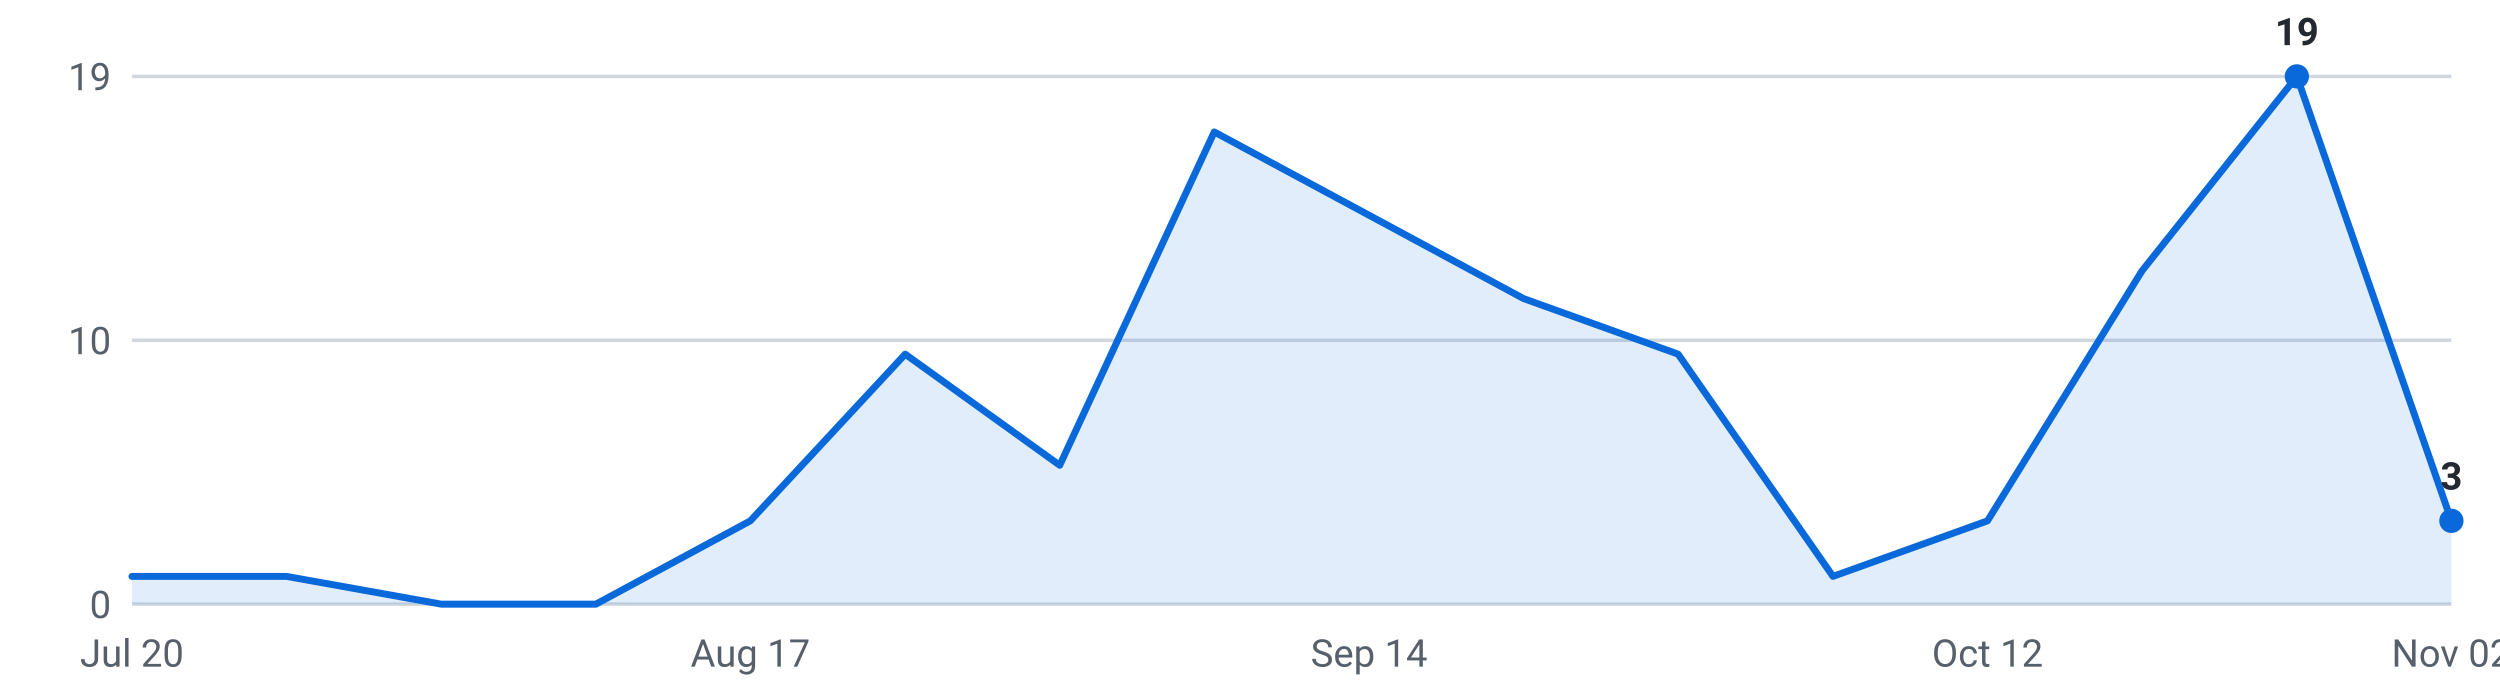
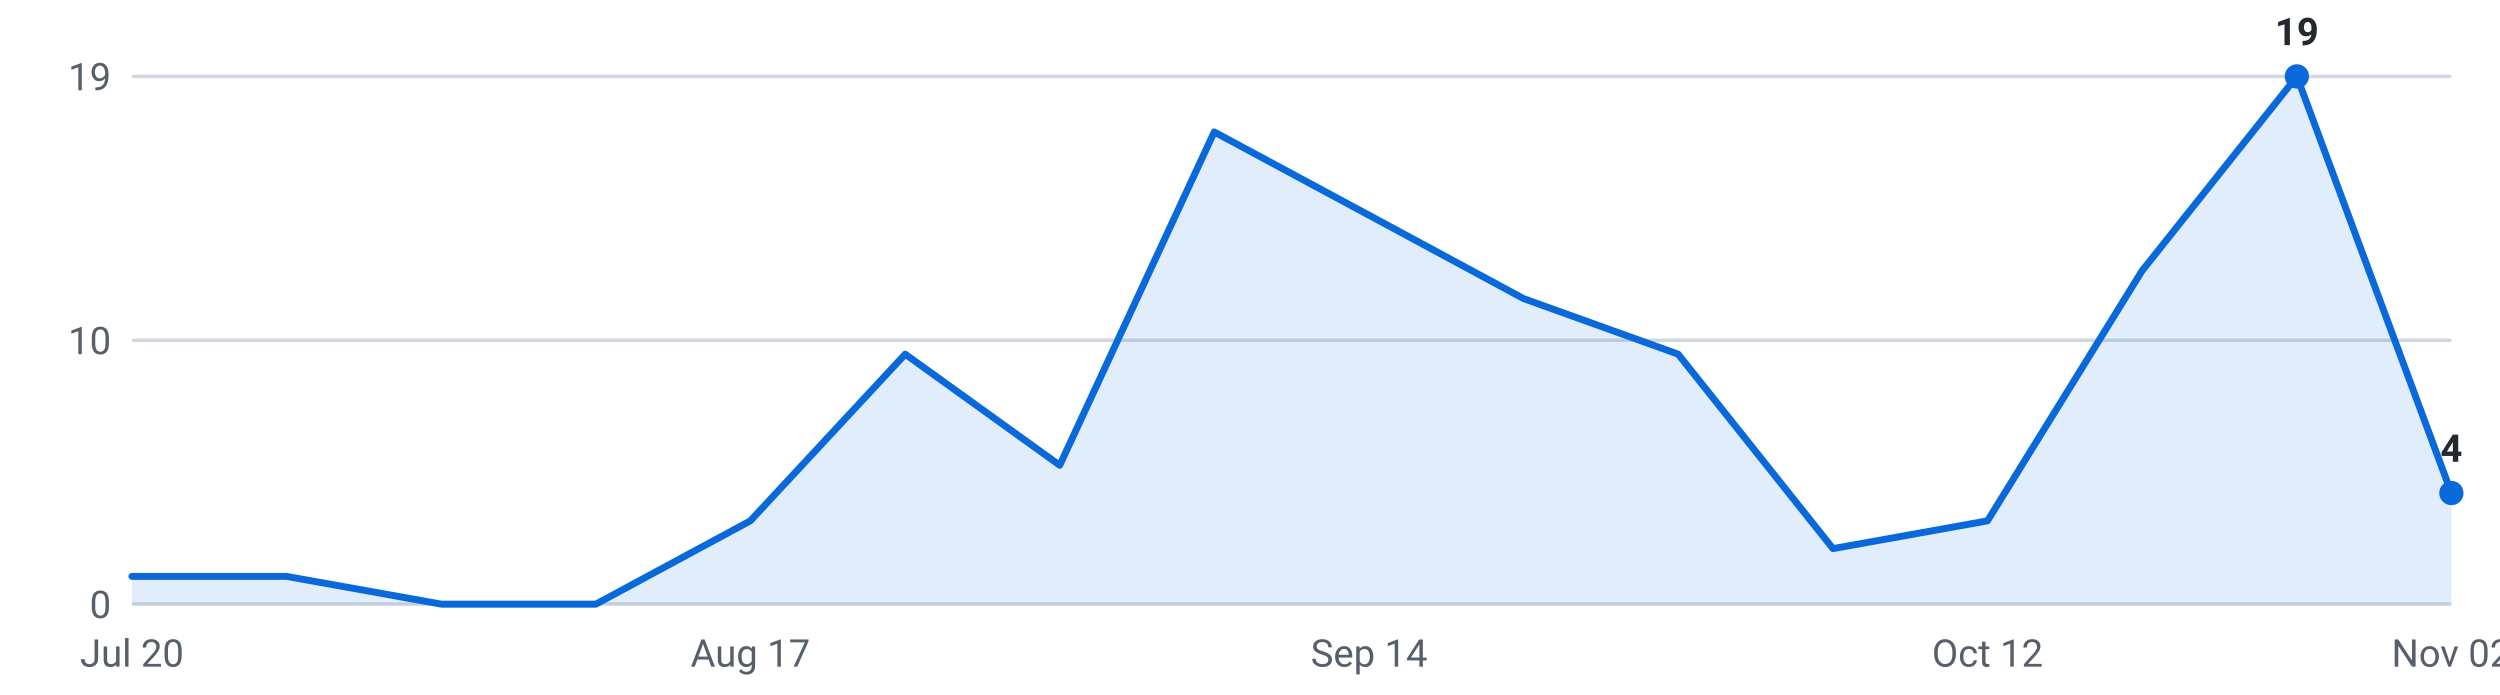
<svg xmlns="http://www.w3.org/2000/svg" viewBox="0 0 720 200" width="720" height="200" role="img" aria-label="Internships posted per week, last 16 weeks">
  <g font-family="-apple-system,Segoe UI,Roboto,sans-serif" font-size="11">
    <line x1="38" y1="174.0" x2="706" y2="174.0" stroke="#d0d7de" stroke-width="1" />
    <text x="32" y="178.0" text-anchor="end" fill="#57606a">0</text>
    <line x1="38" y1="98.0" x2="706" y2="98.0" stroke="#d0d7de" stroke-width="1" />
    <text x="32" y="102.0" text-anchor="end" fill="#57606a">10</text>
    <line x1="38" y1="22.0" x2="706" y2="22.0" stroke="#d0d7de" stroke-width="1" />
    <text x="32" y="26.0" text-anchor="end" fill="#57606a">19</text>
-     <path d="M38.0,174 L38.0,166.0 L82.5,166.0 L127.1,174.0 L171.6,174.0 L216.1,150.0 L260.7,102.0 L305.2,134.0 L349.7,38.0 L394.3,62.0 L438.8,86.0 L483.3,102.0 L527.9,166.0 L572.4,150.0 L616.9,78.0 L661.5,22.0 L706.0,150.0 L706.0,174 Z" fill="#0969da" fill-opacity="0.12" />
-     <polyline points="38.0,166.0 82.5,166.0 127.1,174.0 171.6,174.0 216.1,150.0 260.7,102.0 305.2,134.0 349.7,38.0 394.3,62.0 438.8,86.0 483.3,102.0 527.9,166.0 572.4,150.0 616.9,78.0 661.5,22.0 706.0,150.0" fill="none" stroke="#0969da" stroke-width="2" stroke-linejoin="round" stroke-linecap="round" />
+     <path d="M38.0,174 L38.0,166.0 L82.5,166.0 L127.1,174.0 L171.6,174.0 L216.1,150.0 L260.7,102.0 L305.2,134.0 L349.7,38.0 L394.3,62.0 L438.8,86.0 L483.3,102.0 L527.9,158.0 L572.4,150.0 L616.9,78.0 L661.5,22.0 L706.0,142.0 L706.0,174 Z" fill="#0969da" fill-opacity="0.12" />
+     <polyline points="38.0,166.0 82.5,166.0 127.1,174.0 171.6,174.0 216.1,150.0 260.7,102.0 305.2,134.0 349.7,38.0 394.3,62.0 438.8,86.0 483.3,102.0 527.9,158.0 572.4,150.0 616.9,78.0 661.5,22.0 706.0,142.0" fill="none" stroke="#0969da" stroke-width="2" stroke-linejoin="round" stroke-linecap="round" />
    <circle cx="661.5" cy="22.0" r="3.5" fill="#0969da" />
    <text x="661.5" y="13.0" text-anchor="middle" fill="#24292f" font-weight="600">19</text>
-     <circle cx="706.0" cy="150.0" r="3.5" fill="#0969da" />
-     <text x="706.0" y="141.0" text-anchor="middle" fill="#24292f" font-weight="600">3</text>
+     <circle cx="706.0" cy="142.0" r="3.5" fill="#0969da" />
+     <text x="706.0" y="133.0" text-anchor="middle" fill="#24292f" font-weight="600">4</text>
    <text x="38.0" y="192" text-anchor="middle" fill="#57606a">Jul 20</text>
    <text x="216.1" y="192" text-anchor="middle" fill="#57606a">Aug 17</text>
    <text x="394.3" y="192" text-anchor="middle" fill="#57606a">Sep 14</text>
    <text x="572.4" y="192" text-anchor="middle" fill="#57606a">Oct 12</text>
    <text x="706.0" y="192" text-anchor="middle" fill="#57606a">Nov 02</text>
  </g>
</svg>
